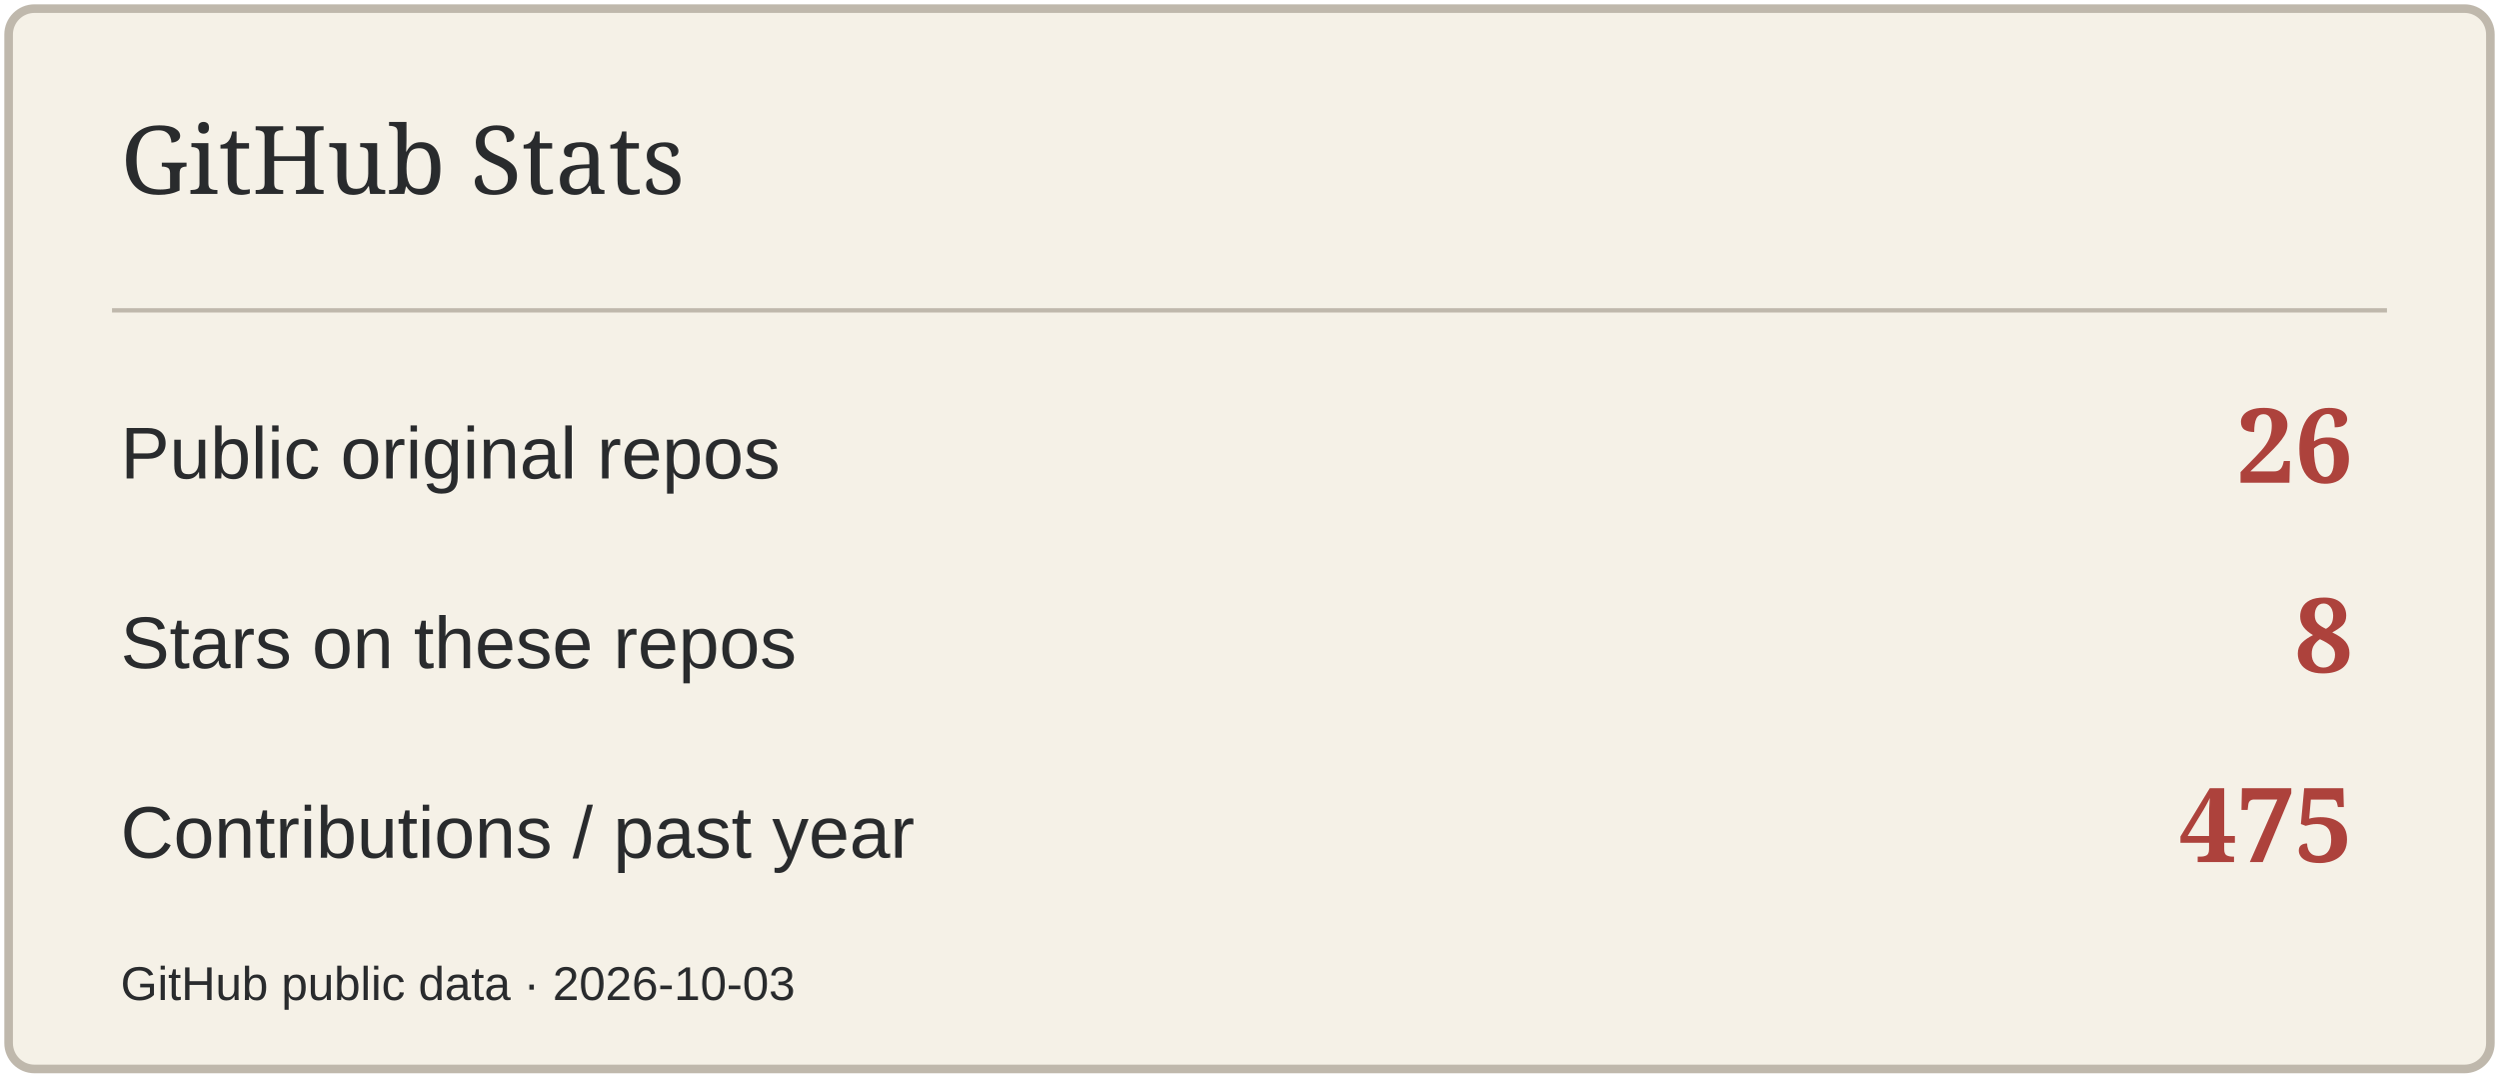
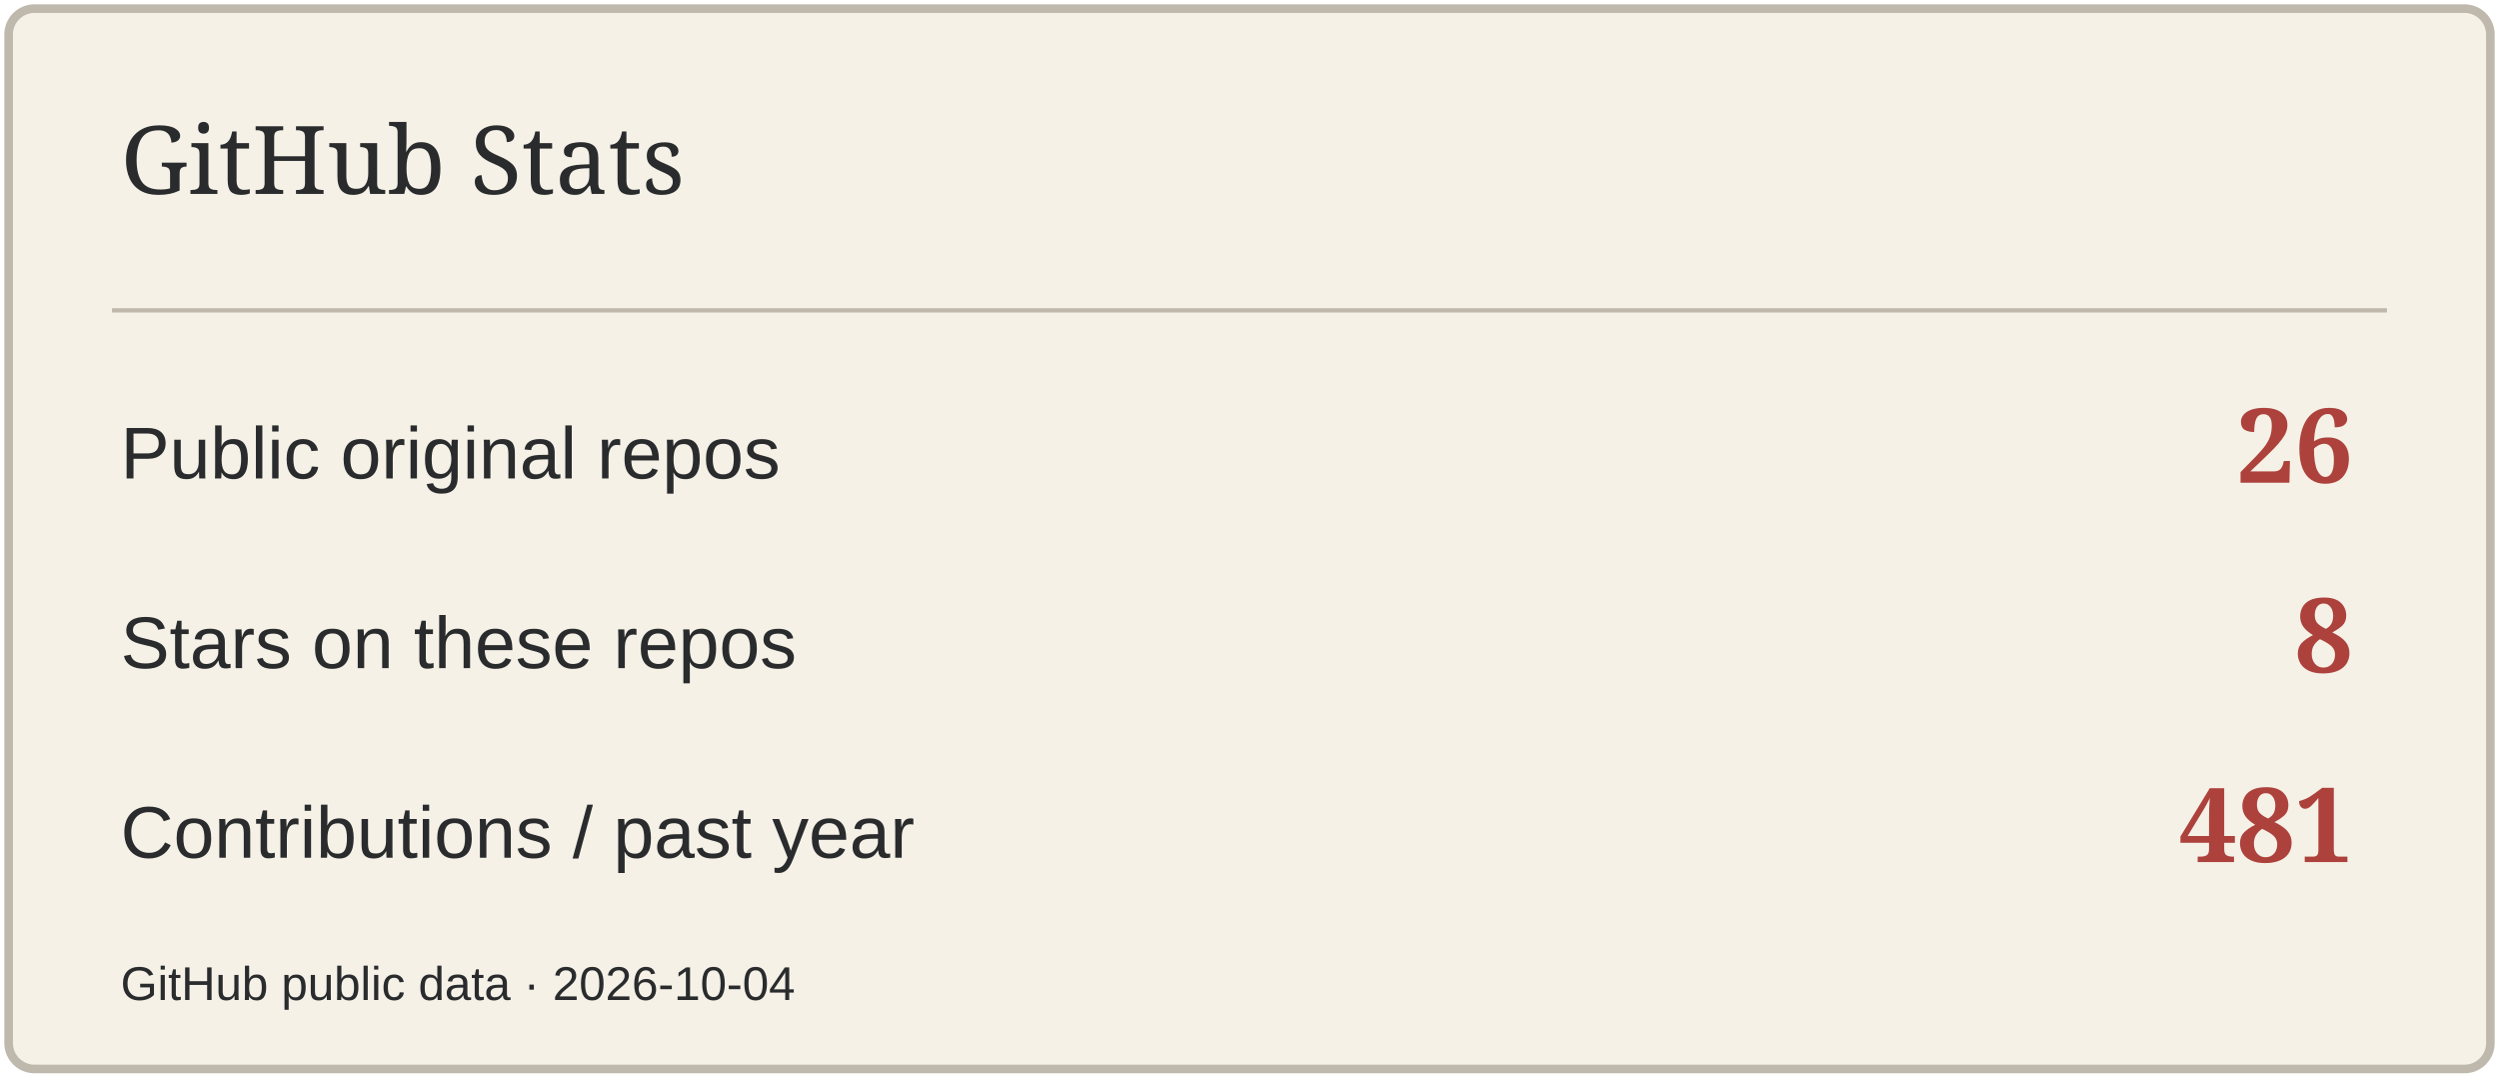
<svg xmlns="http://www.w3.org/2000/svg" width="580" height="250" viewBox="0 0 580 250" role="img" aria-label="GitHub Stats">
  <rect x="2" y="2" width="576" height="246" rx="6" fill="#F5F1E7" stroke="#BFB8AC" stroke-width="2" />
  <path d="M26 72H554" stroke="#BFB8AC" />
  <text x="28" y="45" font-size="22" fill="#292B2D" font-family="Georgia,serif">GitHub Stats</text>
  <text x="28" y="111" font-size="17" fill="#292B2D" font-family="Arial,sans-serif">Public original repos</text>
  <text x="546" y="112" font-size="24" fill="#AD423C" font-family="Georgia,serif" text-anchor="end" font-weight="700">26</text>
  <text x="28" y="155" font-size="17" fill="#292B2D" font-family="Arial,sans-serif">Stars on these repos</text>
  <text x="546" y="156" font-size="24" fill="#AD423C" font-family="Georgia,serif" text-anchor="end" font-weight="700">8</text>
  <text x="28" y="199" font-size="17" fill="#292B2D" font-family="Arial,sans-serif">Contributions / past year</text>
-   <text x="546" y="200" font-size="24" fill="#AD423C" font-family="Georgia,serif" text-anchor="end" font-weight="700">475</text>
-   <text x="28" y="232" font-size="11" fill="#292B2D" font-family="Arial,sans-serif">GitHub public data · 2026-10-03</text>
+   <text x="546" y="200" font-size="24" fill="#AD423C" font-family="Georgia,serif" text-anchor="end" font-weight="700">481</text>
+   <text x="28" y="232" font-size="11" fill="#292B2D" font-family="Arial,sans-serif">GitHub public data · 2026-10-04</text>
</svg>
